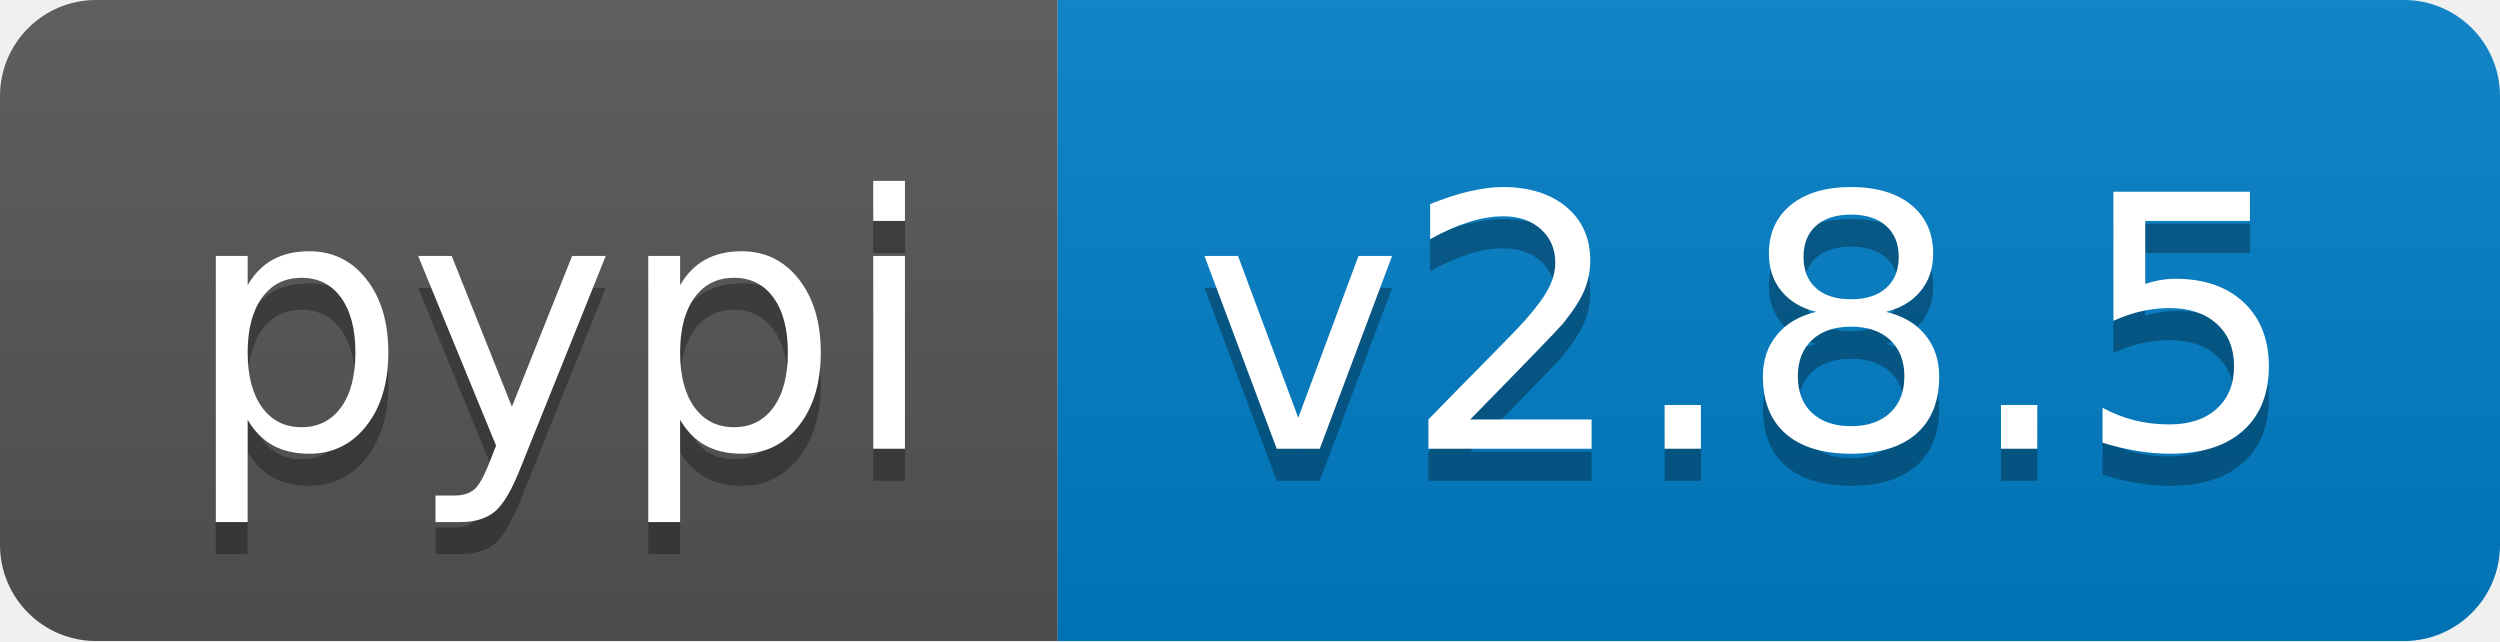
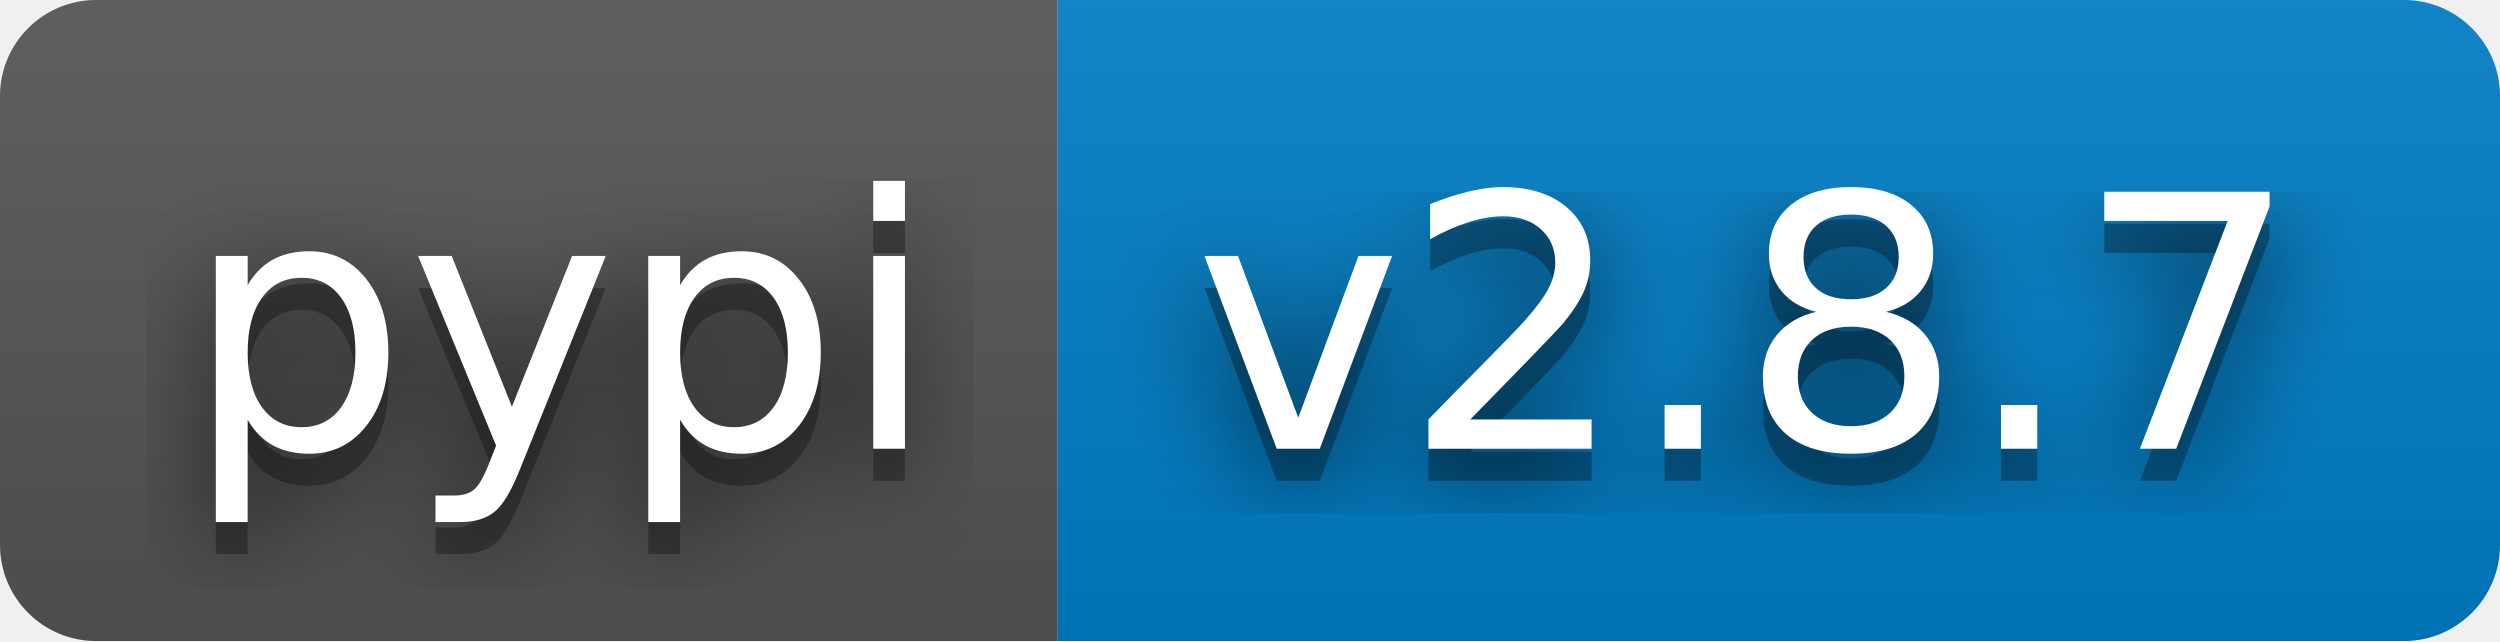
- <svg xmlns="http://www.w3.org/2000/svg" width="78" height="20" role="img" aria-label="pypi: v2.8.5">
+ <svg xmlns="http://www.w3.org/2000/svg" width="78" height="20" role="img" aria-label="pypi: v2.8.7">
+   <filter id="blur">
+     <feGaussianBlur stdDeviation="16" />
+   </filter>
  <linearGradient id="s" x2="0" y2="100%">
    <stop offset="0" stop-color="#bbb" stop-opacity=".1" />
    <stop offset="1" stop-opacity=".1" />
  </linearGradient>
  <clipPath id="r">
-     <rect width="78" height="20" rx="3" fill="#fff" />
+     <rect width="78" height="20" rx="3" />
  </clipPath>
  <g clip-path="url(#r)">
    <rect width="33" height="20" fill="#555" />
    <rect x="33" width="45" height="20" fill="#007ec6" />
    <rect width="78" height="20" fill="url(#s)" />
  </g>
  <g fill="#fff" text-anchor="middle" font-family="Verdana,Geneva,DejaVu Sans,sans-serif" text-rendering="geometricPrecision" font-size="110">
-     <text aria-hidden="true" x="175" y="150" fill="#010101" fill-opacity=".3" transform="scale(.1)" textLength="230">pypi</text>
-     <text x="175" y="140" transform="scale(.1)" fill="#fff" textLength="230">pypi</text>
-     <text aria-hidden="true" x="545" y="150" fill="#010101" fill-opacity=".3" transform="scale(.1)" textLength="350">v2.8.5</text>
-     <text x="545" y="140" transform="scale(.1)" fill="#fff" textLength="350">v2.8.5</text>
+     <g transform="scale(.1)">
+       <g aria-hidden="true" fill="#010101">
+         <text x="175" y="150" fill-opacity=".8" filter="url(#blur)" textLength="230">pypi</text>
+         <text x="175" y="150" fill-opacity=".3" textLength="230">pypi</text>
+       </g>
+       <text x="175" y="140" textLength="230">pypi</text>
+     </g>
+     <g transform="scale(.1)">
+       <g aria-hidden="true" fill="#010101">
+         <text x="545" y="150" fill-opacity=".8" filter="url(#blur)" textLength="350">v2.8.7</text>
+         <text x="545" y="150" fill-opacity=".3" textLength="350">v2.8.7</text>
+       </g>
+       <text x="545" y="140" textLength="350">v2.8.7</text>
+     </g>
  </g>
</svg>
